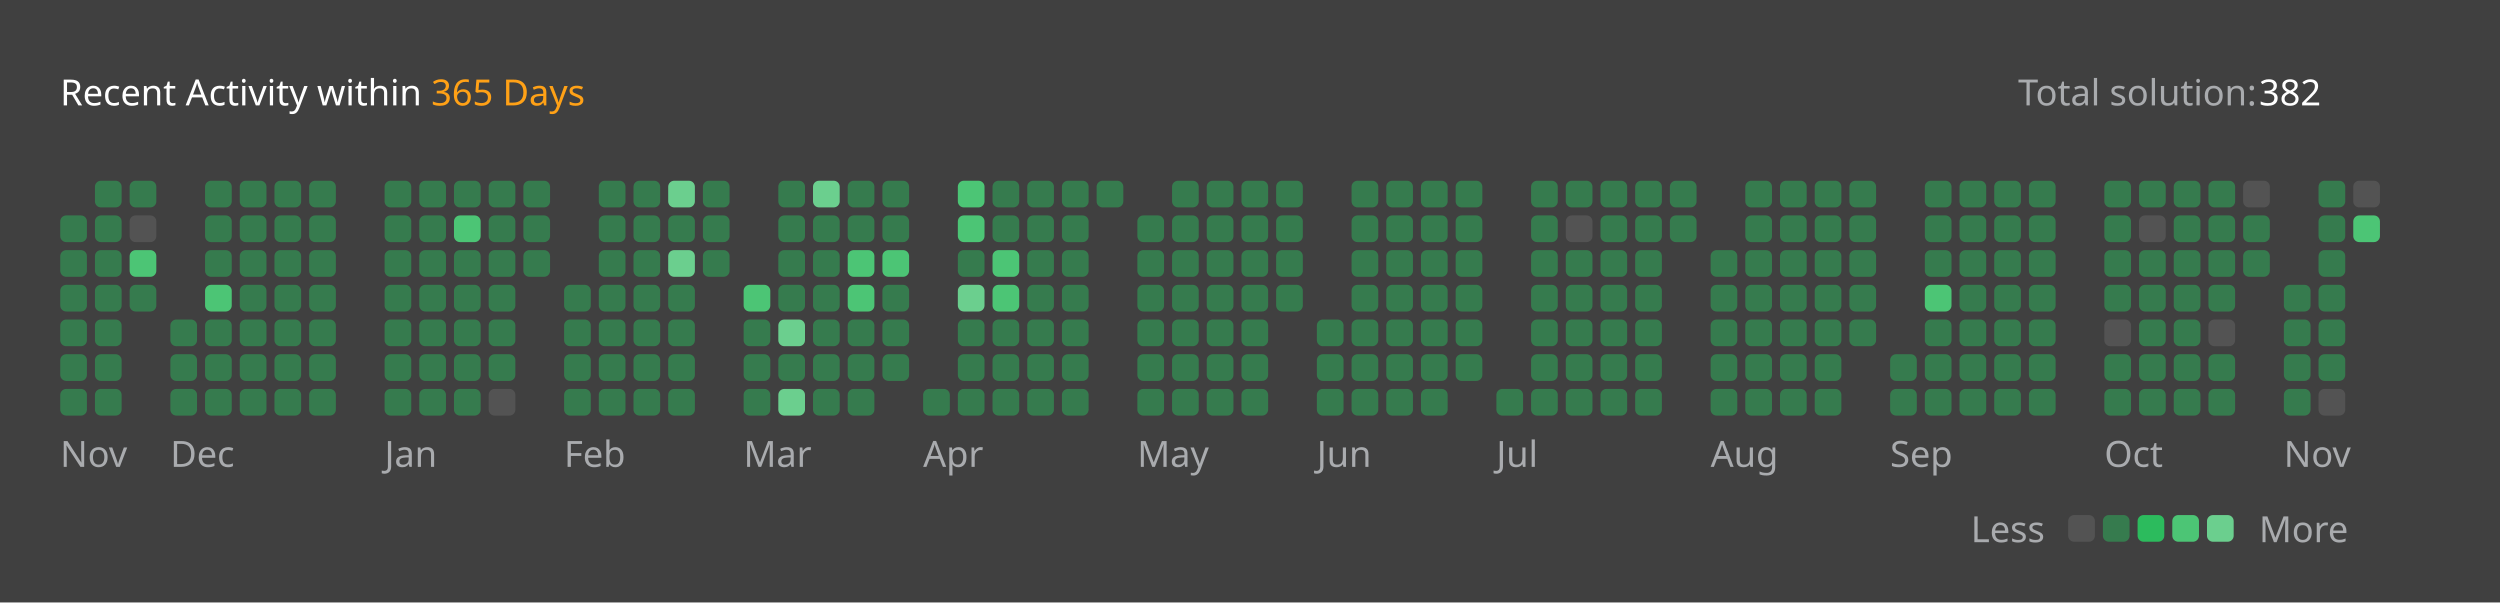
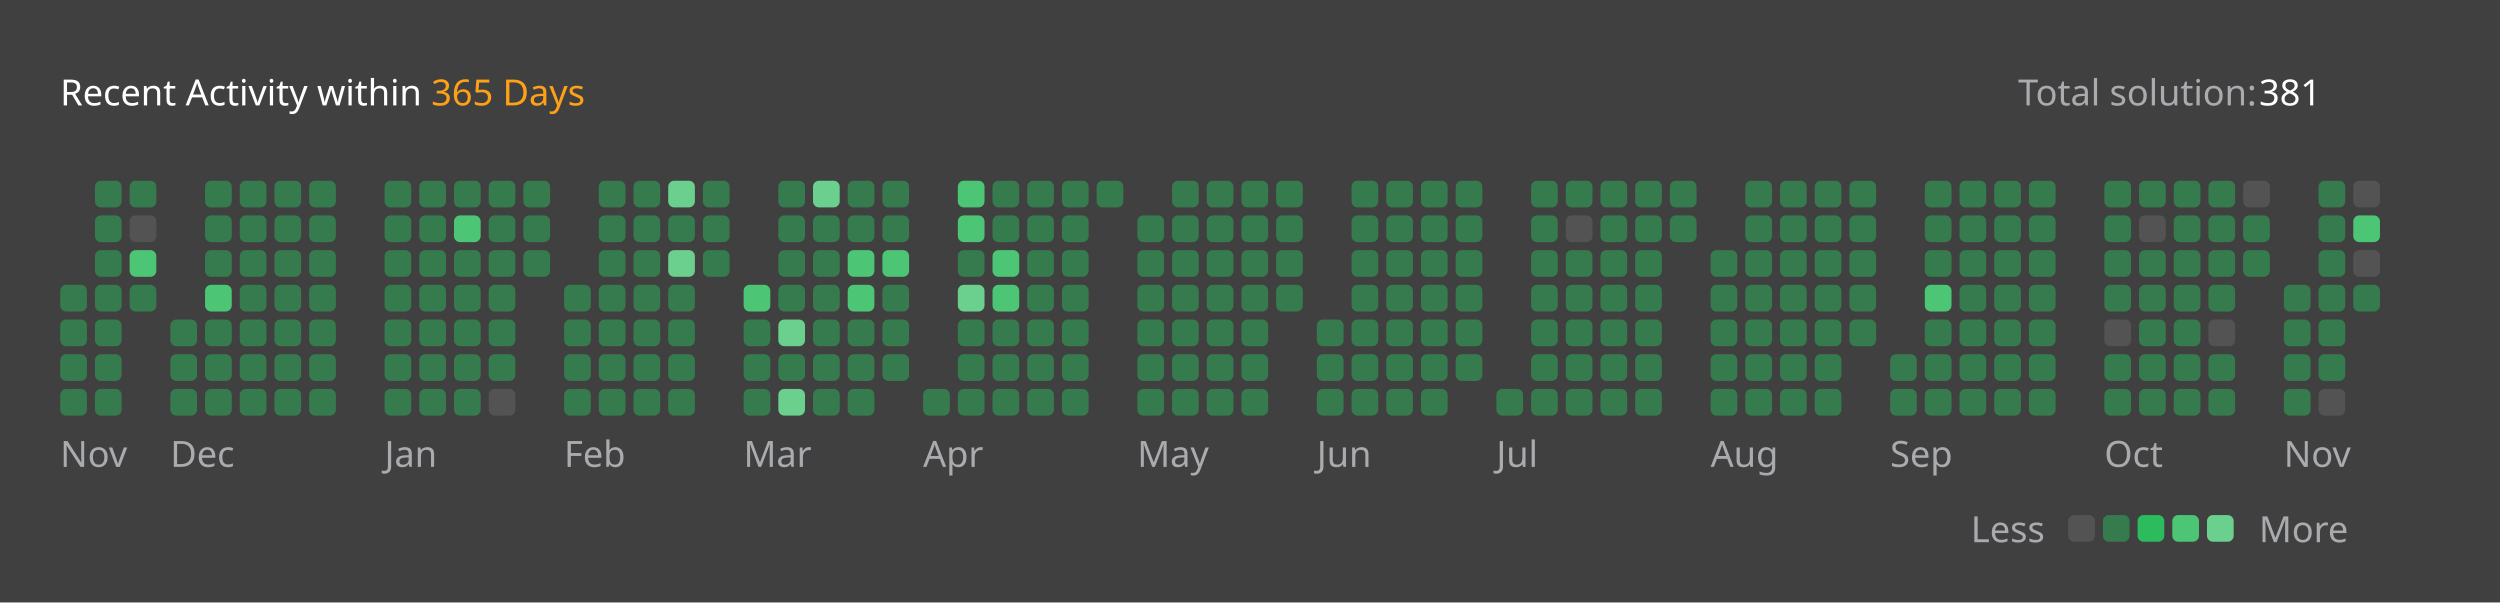
<svg xmlns="http://www.w3.org/2000/svg" version="1.1" height="200" width="830" viewBox="0 0 830 200">
  <style>*{font-family: "Segoe UI", Tahoma, Geneva, Verdana, sans-serif;}</style>
  <style>.title{font-weight: 500;font-size: 1rem;}</style>
  <style>.rotate-90{transform: rotate(-90deg);transform-origin: center;transform-box: fill-box;}</style>
  <style>.state{font-size: .75rem;}</style>
  <style>.light{color: #ffffff;fill: #ffffff;}</style>
  <style>.light-gray{color: #eff2f699;fill: #eff2f699;}</style>
  <style>.dark-gray{color: #ebebf54d;fill: #ebebf54d;}</style>
  <style>.gray{color: #747474;fill: #747474;}</style>
  <style>.orange{color: #ffa116;fill: #ffa116;}</style>
  <style>.background{color: #404040;fill: #404040;}</style>
  <style>.level-1-block{fill: #ffffff1a;}</style>
  <style>.level-2-block{fill: #2cb55d80;}</style>
  <style>.level-3-block{fill: #2cbb5dff;}</style>
  <style>.level-4-block{fill: #4cc575ff;}</style>
  <style>.level-5-block{fill: #6bcf8eff;}</style>
  <rect fill="#404040" x="0" y="0" width="830" height="200" rx="0.5rem" />
  <g text-anchor="start" text-decoration="1" class="title">
    <text x="20" y="35">
      <tspan class="light">Recent Activity within</tspan>
      <tspan class="orange">365 Days</tspan>
    </text>
  </g>
  <g class="state">
    <text x="670" y="35" class="light-gray"> Total solution: </text>
-     <text x="750" y="35" class="light"> 382 </text>
+     <text x="750" y="35" class="light"> 381 </text>
    <text x="678.88" y="180" class="light-gray" text-anchor="end">Less</text>
    <rect x="686.64" y="171" width="8.86" height="8.86" rx="2" ry="2" class="level-1-block" />
    <rect x="698.16" y="171" width="8.86" height="8.86" rx="2" ry="2" class="level-2-block" />
    <rect x="709.68" y="171" width="8.86" height="8.86" rx="2" ry="2" class="level-3-block" />
    <rect x="721.2" y="171" width="8.86" height="8.86" rx="2" ry="2" class="level-4-block" />
    <rect x="732.72" y="171" width="8.86" height="8.86" rx="2" ry="2" class="level-5-block" />
    <text x="750" y="180" class="light-gray">More</text>
  </g>
  <g x="20" y="60">
    <g x="20" y="60">
      <g x="20.0" y="60">
-         <rect x="20.0" y="71.52" width="8.86" height="8.86" rx="2" ry="2" class="level-2-block" />
-         <rect x="20.0" y="83.04" width="8.86" height="8.86" rx="2" ry="2" class="level-2-block" />
        <rect x="20.0" y="94.56" width="8.86" height="8.86" rx="2" ry="2" class="level-2-block" />
        <rect x="20.0" y="106.08" width="8.86" height="8.86" rx="2" ry="2" class="level-2-block" />
        <rect x="20.0" y="117.6" width="8.86" height="8.86" rx="2" ry="2" class="level-2-block" />
        <rect x="20.0" y="129.12" width="8.86" height="8.86" rx="2" ry="2" class="level-2-block" />
      </g>
      <g x="31.52" y="60">
        <rect x="31.52" y="60.0" width="8.86" height="8.86" rx="2" ry="2" class="level-2-block" />
        <rect x="31.52" y="71.52" width="8.86" height="8.86" rx="2" ry="2" class="level-2-block" />
        <rect x="31.52" y="83.04" width="8.86" height="8.86" rx="2" ry="2" class="level-2-block" />
        <rect x="31.52" y="94.56" width="8.86" height="8.86" rx="2" ry="2" class="level-2-block" />
        <rect x="31.52" y="106.08" width="8.86" height="8.86" rx="2" ry="2" class="level-2-block" />
        <rect x="31.52" y="117.6" width="8.86" height="8.86" rx="2" ry="2" class="level-2-block" />
        <rect x="31.52" y="129.12" width="8.86" height="8.86" rx="2" ry="2" class="level-2-block" />
      </g>
      <g x="43.04" y="60">
        <rect x="43.04" y="60.0" width="8.86" height="8.86" rx="2" ry="2" class="level-2-block" />
        <rect x="43.04" y="71.52" width="8.86" height="8.86" rx="2" ry="2" class="level-1-block" />
        <rect x="43.04" y="83.04" width="8.86" height="8.86" rx="2" ry="2" class="level-4-block" />
        <rect x="43.04" y="94.56" width="8.86" height="8.86" rx="2" ry="2" class="level-2-block" />
      </g>
      <text x="20.0" y="155" class="light-gray state">Nov</text>
    </g>
  </g>
  <g x="56.56" y="60">
    <g x="56.56" y="60">
      <g x="56.56" y="60">
        <rect x="56.56" y="106.08" width="8.86" height="8.86" rx="2" ry="2" class="level-2-block" />
        <rect x="56.56" y="117.6" width="8.86" height="8.86" rx="2" ry="2" class="level-2-block" />
        <rect x="56.56" y="129.12" width="8.86" height="8.86" rx="2" ry="2" class="level-2-block" />
      </g>
      <g x="68.08" y="60">
        <rect x="68.08" y="60.0" width="8.86" height="8.86" rx="2" ry="2" class="level-2-block" />
        <rect x="68.08" y="71.52" width="8.86" height="8.86" rx="2" ry="2" class="level-2-block" />
        <rect x="68.08" y="83.04" width="8.86" height="8.86" rx="2" ry="2" class="level-2-block" />
        <rect x="68.08" y="94.56" width="8.86" height="8.86" rx="2" ry="2" class="level-4-block" />
        <rect x="68.08" y="106.08" width="8.86" height="8.86" rx="2" ry="2" class="level-2-block" />
        <rect x="68.08" y="117.6" width="8.86" height="8.86" rx="2" ry="2" class="level-2-block" />
        <rect x="68.08" y="129.12" width="8.86" height="8.86" rx="2" ry="2" class="level-2-block" />
      </g>
      <g x="79.6" y="60">
        <rect x="79.6" y="60.0" width="8.86" height="8.86" rx="2" ry="2" class="level-2-block" />
        <rect x="79.6" y="71.52" width="8.86" height="8.86" rx="2" ry="2" class="level-2-block" />
        <rect x="79.6" y="83.04" width="8.86" height="8.86" rx="2" ry="2" class="level-2-block" />
        <rect x="79.6" y="94.56" width="8.86" height="8.86" rx="2" ry="2" class="level-2-block" />
        <rect x="79.6" y="106.08" width="8.86" height="8.86" rx="2" ry="2" class="level-2-block" />
        <rect x="79.6" y="117.6" width="8.86" height="8.86" rx="2" ry="2" class="level-2-block" />
        <rect x="79.6" y="129.12" width="8.86" height="8.86" rx="2" ry="2" class="level-2-block" />
      </g>
      <g x="91.12" y="60">
        <rect x="91.12" y="60.0" width="8.86" height="8.86" rx="2" ry="2" class="level-2-block" />
        <rect x="91.12" y="71.52" width="8.86" height="8.86" rx="2" ry="2" class="level-2-block" />
        <rect x="91.12" y="83.04" width="8.86" height="8.86" rx="2" ry="2" class="level-2-block" />
        <rect x="91.12" y="94.56" width="8.86" height="8.86" rx="2" ry="2" class="level-2-block" />
        <rect x="91.12" y="106.08" width="8.86" height="8.86" rx="2" ry="2" class="level-2-block" />
        <rect x="91.12" y="117.6" width="8.86" height="8.86" rx="2" ry="2" class="level-2-block" />
        <rect x="91.12" y="129.12" width="8.86" height="8.86" rx="2" ry="2" class="level-2-block" />
      </g>
      <g x="102.64" y="60">
        <rect x="102.64" y="60.0" width="8.86" height="8.86" rx="2" ry="2" class="level-2-block" />
        <rect x="102.64" y="71.52" width="8.86" height="8.86" rx="2" ry="2" class="level-2-block" />
        <rect x="102.64" y="83.04" width="8.86" height="8.86" rx="2" ry="2" class="level-2-block" />
        <rect x="102.64" y="94.56" width="8.86" height="8.86" rx="2" ry="2" class="level-2-block" />
        <rect x="102.64" y="106.08" width="8.86" height="8.86" rx="2" ry="2" class="level-2-block" />
        <rect x="102.64" y="117.6" width="8.86" height="8.86" rx="2" ry="2" class="level-2-block" />
        <rect x="102.64" y="129.12" width="8.86" height="8.86" rx="2" ry="2" class="level-2-block" />
      </g>
      <text x="56.56" y="155" class="light-gray state">Dec</text>
    </g>
  </g>
  <g x="127.68" y="60">
    <g x="127.68" y="60">
      <g x="127.68" y="60">
        <rect x="127.68" y="60.0" width="8.86" height="8.86" rx="2" ry="2" class="level-2-block" />
        <rect x="127.68" y="71.52" width="8.86" height="8.86" rx="2" ry="2" class="level-2-block" />
        <rect x="127.68" y="83.04" width="8.86" height="8.86" rx="2" ry="2" class="level-2-block" />
        <rect x="127.68" y="94.56" width="8.86" height="8.86" rx="2" ry="2" class="level-2-block" />
        <rect x="127.68" y="106.08" width="8.86" height="8.86" rx="2" ry="2" class="level-2-block" />
        <rect x="127.68" y="117.6" width="8.86" height="8.86" rx="2" ry="2" class="level-2-block" />
        <rect x="127.68" y="129.12" width="8.86" height="8.86" rx="2" ry="2" class="level-2-block" />
      </g>
      <g x="139.2" y="60">
        <rect x="139.2" y="60.0" width="8.86" height="8.86" rx="2" ry="2" class="level-2-block" />
        <rect x="139.2" y="71.52" width="8.86" height="8.86" rx="2" ry="2" class="level-2-block" />
        <rect x="139.2" y="83.04" width="8.86" height="8.86" rx="2" ry="2" class="level-2-block" />
        <rect x="139.2" y="94.56" width="8.86" height="8.86" rx="2" ry="2" class="level-2-block" />
        <rect x="139.2" y="106.08" width="8.86" height="8.86" rx="2" ry="2" class="level-2-block" />
        <rect x="139.2" y="117.6" width="8.86" height="8.86" rx="2" ry="2" class="level-2-block" />
        <rect x="139.2" y="129.12" width="8.86" height="8.86" rx="2" ry="2" class="level-2-block" />
      </g>
      <g x="150.72" y="60">
        <rect x="150.72" y="60.0" width="8.86" height="8.86" rx="2" ry="2" class="level-2-block" />
        <rect x="150.72" y="71.52" width="8.86" height="8.86" rx="2" ry="2" class="level-4-block" />
        <rect x="150.72" y="83.04" width="8.86" height="8.86" rx="2" ry="2" class="level-2-block" />
        <rect x="150.72" y="94.56" width="8.86" height="8.86" rx="2" ry="2" class="level-2-block" />
        <rect x="150.72" y="106.08" width="8.86" height="8.86" rx="2" ry="2" class="level-2-block" />
        <rect x="150.72" y="117.6" width="8.86" height="8.86" rx="2" ry="2" class="level-2-block" />
        <rect x="150.72" y="129.12" width="8.86" height="8.86" rx="2" ry="2" class="level-2-block" />
      </g>
      <g x="162.24" y="60">
        <rect x="162.24" y="60.0" width="8.86" height="8.86" rx="2" ry="2" class="level-2-block" />
        <rect x="162.24" y="71.52" width="8.86" height="8.86" rx="2" ry="2" class="level-2-block" />
        <rect x="162.24" y="83.04" width="8.86" height="8.86" rx="2" ry="2" class="level-2-block" />
        <rect x="162.24" y="94.56" width="8.86" height="8.86" rx="2" ry="2" class="level-2-block" />
        <rect x="162.24" y="106.08" width="8.86" height="8.86" rx="2" ry="2" class="level-2-block" />
        <rect x="162.24" y="117.6" width="8.86" height="8.86" rx="2" ry="2" class="level-2-block" />
        <rect x="162.24" y="129.12" width="8.86" height="8.86" rx="2" ry="2" class="level-1-block" />
      </g>
      <g x="173.76" y="60">
        <rect x="173.76" y="60.0" width="8.86" height="8.86" rx="2" ry="2" class="level-2-block" />
        <rect x="173.76" y="71.52" width="8.86" height="8.86" rx="2" ry="2" class="level-2-block" />
        <rect x="173.76" y="83.04" width="8.86" height="8.86" rx="2" ry="2" class="level-2-block" />
      </g>
      <text x="127.68" y="155" class="light-gray state">Jan</text>
    </g>
  </g>
  <g x="187.28" y="60">
    <g x="187.28" y="60">
      <g x="187.28" y="60">
        <rect x="187.28" y="94.56" width="8.86" height="8.86" rx="2" ry="2" class="level-2-block" />
        <rect x="187.28" y="106.08" width="8.86" height="8.86" rx="2" ry="2" class="level-2-block" />
        <rect x="187.28" y="117.6" width="8.86" height="8.86" rx="2" ry="2" class="level-2-block" />
        <rect x="187.28" y="129.12" width="8.86" height="8.86" rx="2" ry="2" class="level-2-block" />
      </g>
      <g x="198.8" y="60">
        <rect x="198.8" y="60.0" width="8.86" height="8.86" rx="2" ry="2" class="level-2-block" />
        <rect x="198.8" y="71.52" width="8.86" height="8.86" rx="2" ry="2" class="level-2-block" />
        <rect x="198.8" y="83.04" width="8.86" height="8.86" rx="2" ry="2" class="level-2-block" />
        <rect x="198.8" y="94.56" width="8.86" height="8.86" rx="2" ry="2" class="level-2-block" />
        <rect x="198.8" y="106.08" width="8.86" height="8.86" rx="2" ry="2" class="level-2-block" />
        <rect x="198.8" y="117.6" width="8.86" height="8.86" rx="2" ry="2" class="level-2-block" />
        <rect x="198.8" y="129.12" width="8.86" height="8.86" rx="2" ry="2" class="level-2-block" />
      </g>
      <g x="210.32" y="60">
        <rect x="210.32" y="60.0" width="8.86" height="8.86" rx="2" ry="2" class="level-2-block" />
        <rect x="210.32" y="71.52" width="8.86" height="8.86" rx="2" ry="2" class="level-2-block" />
        <rect x="210.32" y="83.04" width="8.86" height="8.86" rx="2" ry="2" class="level-2-block" />
        <rect x="210.32" y="94.56" width="8.86" height="8.86" rx="2" ry="2" class="level-2-block" />
        <rect x="210.32" y="106.08" width="8.86" height="8.86" rx="2" ry="2" class="level-2-block" />
        <rect x="210.32" y="117.6" width="8.86" height="8.86" rx="2" ry="2" class="level-2-block" />
        <rect x="210.32" y="129.12" width="8.86" height="8.86" rx="2" ry="2" class="level-2-block" />
      </g>
      <g x="221.84" y="60">
        <rect x="221.84" y="60.0" width="8.86" height="8.86" rx="2" ry="2" class="level-5-block" />
        <rect x="221.84" y="71.52" width="8.86" height="8.86" rx="2" ry="2" class="level-2-block" />
        <rect x="221.84" y="83.04" width="8.86" height="8.86" rx="2" ry="2" class="level-5-block" />
        <rect x="221.84" y="94.56" width="8.86" height="8.86" rx="2" ry="2" class="level-2-block" />
        <rect x="221.84" y="106.08" width="8.86" height="8.86" rx="2" ry="2" class="level-2-block" />
        <rect x="221.84" y="117.6" width="8.86" height="8.86" rx="2" ry="2" class="level-2-block" />
        <rect x="221.84" y="129.12" width="8.86" height="8.86" rx="2" ry="2" class="level-2-block" />
      </g>
      <g x="233.36" y="60">
        <rect x="233.36" y="60.0" width="8.86" height="8.86" rx="2" ry="2" class="level-2-block" />
        <rect x="233.36" y="71.52" width="8.86" height="8.86" rx="2" ry="2" class="level-2-block" />
        <rect x="233.36" y="83.04" width="8.86" height="8.86" rx="2" ry="2" class="level-2-block" />
      </g>
      <text x="187.28" y="155" class="light-gray state">Feb</text>
    </g>
  </g>
  <g x="246.88" y="60">
    <g x="246.88" y="60">
      <g x="246.88" y="60">
        <rect x="246.88" y="94.56" width="8.86" height="8.86" rx="2" ry="2" class="level-4-block" />
        <rect x="246.88" y="106.08" width="8.86" height="8.86" rx="2" ry="2" class="level-2-block" />
        <rect x="246.88" y="117.6" width="8.86" height="8.86" rx="2" ry="2" class="level-2-block" />
        <rect x="246.88" y="129.12" width="8.86" height="8.86" rx="2" ry="2" class="level-2-block" />
      </g>
      <g x="258.4" y="60">
        <rect x="258.4" y="60.0" width="8.86" height="8.86" rx="2" ry="2" class="level-2-block" />
        <rect x="258.4" y="71.52" width="8.86" height="8.86" rx="2" ry="2" class="level-2-block" />
        <rect x="258.4" y="83.04" width="8.86" height="8.86" rx="2" ry="2" class="level-2-block" />
        <rect x="258.4" y="94.56" width="8.86" height="8.86" rx="2" ry="2" class="level-2-block" />
        <rect x="258.4" y="106.08" width="8.86" height="8.86" rx="2" ry="2" class="level-5-block" />
        <rect x="258.4" y="117.6" width="8.86" height="8.86" rx="2" ry="2" class="level-2-block" />
        <rect x="258.4" y="129.12" width="8.86" height="8.86" rx="2" ry="2" class="level-5-block" />
      </g>
      <g x="269.92" y="60">
        <rect x="269.92" y="60.0" width="8.86" height="8.86" rx="2" ry="2" class="level-5-block" />
        <rect x="269.92" y="71.52" width="8.86" height="8.86" rx="2" ry="2" class="level-2-block" />
        <rect x="269.92" y="83.04" width="8.86" height="8.86" rx="2" ry="2" class="level-2-block" />
        <rect x="269.92" y="94.56" width="8.86" height="8.86" rx="2" ry="2" class="level-2-block" />
        <rect x="269.92" y="106.08" width="8.86" height="8.86" rx="2" ry="2" class="level-2-block" />
        <rect x="269.92" y="117.6" width="8.86" height="8.86" rx="2" ry="2" class="level-2-block" />
        <rect x="269.92" y="129.12" width="8.86" height="8.86" rx="2" ry="2" class="level-2-block" />
      </g>
      <g x="281.44" y="60">
        <rect x="281.44" y="60.0" width="8.86" height="8.86" rx="2" ry="2" class="level-2-block" />
        <rect x="281.44" y="71.52" width="8.86" height="8.86" rx="2" ry="2" class="level-2-block" />
        <rect x="281.44" y="83.04" width="8.86" height="8.86" rx="2" ry="2" class="level-4-block" />
        <rect x="281.44" y="94.56" width="8.86" height="8.86" rx="2" ry="2" class="level-4-block" />
        <rect x="281.44" y="106.08" width="8.86" height="8.86" rx="2" ry="2" class="level-2-block" />
        <rect x="281.44" y="117.6" width="8.86" height="8.86" rx="2" ry="2" class="level-2-block" />
        <rect x="281.44" y="129.12" width="8.86" height="8.86" rx="2" ry="2" class="level-2-block" />
      </g>
      <g x="292.96" y="60">
        <rect x="292.96" y="60.0" width="8.86" height="8.86" rx="2" ry="2" class="level-2-block" />
        <rect x="292.96" y="71.52" width="8.86" height="8.86" rx="2" ry="2" class="level-2-block" />
        <rect x="292.96" y="83.04" width="8.86" height="8.86" rx="2" ry="2" class="level-4-block" />
        <rect x="292.96" y="94.56" width="8.86" height="8.86" rx="2" ry="2" class="level-2-block" />
        <rect x="292.96" y="106.08" width="8.86" height="8.86" rx="2" ry="2" class="level-2-block" />
        <rect x="292.96" y="117.6" width="8.86" height="8.86" rx="2" ry="2" class="level-2-block" />
      </g>
      <text x="246.88" y="155" class="light-gray state">Mar</text>
    </g>
  </g>
  <g x="306.48" y="60">
    <g x="306.48" y="60">
      <g x="306.48" y="60">
        <rect x="306.48" y="129.12" width="8.86" height="8.86" rx="2" ry="2" class="level-2-block" />
      </g>
      <g x="318.0" y="60">
        <rect x="318.0" y="60.0" width="8.86" height="8.86" rx="2" ry="2" class="level-4-block" />
        <rect x="318.0" y="71.52" width="8.86" height="8.86" rx="2" ry="2" class="level-4-block" />
        <rect x="318.0" y="83.04" width="8.86" height="8.86" rx="2" ry="2" class="level-2-block" />
        <rect x="318.0" y="94.56" width="8.86" height="8.86" rx="2" ry="2" class="level-5-block" />
        <rect x="318.0" y="106.08" width="8.86" height="8.86" rx="2" ry="2" class="level-2-block" />
        <rect x="318.0" y="117.6" width="8.86" height="8.86" rx="2" ry="2" class="level-2-block" />
        <rect x="318.0" y="129.12" width="8.86" height="8.86" rx="2" ry="2" class="level-2-block" />
      </g>
      <g x="329.52" y="60">
        <rect x="329.52" y="60.0" width="8.86" height="8.86" rx="2" ry="2" class="level-2-block" />
        <rect x="329.52" y="71.52" width="8.86" height="8.86" rx="2" ry="2" class="level-2-block" />
        <rect x="329.52" y="83.04" width="8.86" height="8.86" rx="2" ry="2" class="level-4-block" />
        <rect x="329.52" y="94.56" width="8.86" height="8.86" rx="2" ry="2" class="level-4-block" />
        <rect x="329.52" y="106.08" width="8.86" height="8.86" rx="2" ry="2" class="level-2-block" />
        <rect x="329.52" y="117.6" width="8.86" height="8.86" rx="2" ry="2" class="level-2-block" />
        <rect x="329.52" y="129.12" width="8.86" height="8.86" rx="2" ry="2" class="level-2-block" />
      </g>
      <g x="341.04" y="60">
        <rect x="341.04" y="60.0" width="8.86" height="8.86" rx="2" ry="2" class="level-2-block" />
        <rect x="341.04" y="71.52" width="8.86" height="8.86" rx="2" ry="2" class="level-2-block" />
        <rect x="341.04" y="83.04" width="8.86" height="8.86" rx="2" ry="2" class="level-2-block" />
        <rect x="341.04" y="94.56" width="8.86" height="8.86" rx="2" ry="2" class="level-2-block" />
        <rect x="341.04" y="106.08" width="8.86" height="8.86" rx="2" ry="2" class="level-2-block" />
        <rect x="341.04" y="117.6" width="8.86" height="8.86" rx="2" ry="2" class="level-2-block" />
        <rect x="341.04" y="129.12" width="8.86" height="8.86" rx="2" ry="2" class="level-2-block" />
      </g>
      <g x="352.56" y="60">
        <rect x="352.56" y="60.0" width="8.86" height="8.86" rx="2" ry="2" class="level-2-block" />
        <rect x="352.56" y="71.52" width="8.86" height="8.86" rx="2" ry="2" class="level-2-block" />
        <rect x="352.56" y="83.04" width="8.86" height="8.86" rx="2" ry="2" class="level-2-block" />
        <rect x="352.56" y="94.56" width="8.86" height="8.86" rx="2" ry="2" class="level-2-block" />
        <rect x="352.56" y="106.08" width="8.86" height="8.86" rx="2" ry="2" class="level-2-block" />
        <rect x="352.56" y="117.6" width="8.86" height="8.86" rx="2" ry="2" class="level-2-block" />
        <rect x="352.56" y="129.12" width="8.86" height="8.86" rx="2" ry="2" class="level-2-block" />
      </g>
      <g x="364.08" y="60">
        <rect x="364.08" y="60.0" width="8.86" height="8.86" rx="2" ry="2" class="level-2-block" />
      </g>
      <text x="306.48" y="155" class="light-gray state">Apr</text>
    </g>
  </g>
  <g x="377.6" y="60">
    <g x="377.6" y="60">
      <g x="377.6" y="60">
        <rect x="377.6" y="71.52" width="8.86" height="8.86" rx="2" ry="2" class="level-2-block" />
        <rect x="377.6" y="83.04" width="8.86" height="8.86" rx="2" ry="2" class="level-2-block" />
        <rect x="377.6" y="94.56" width="8.86" height="8.86" rx="2" ry="2" class="level-2-block" />
        <rect x="377.6" y="106.08" width="8.86" height="8.86" rx="2" ry="2" class="level-2-block" />
        <rect x="377.6" y="117.6" width="8.86" height="8.86" rx="2" ry="2" class="level-2-block" />
        <rect x="377.6" y="129.12" width="8.86" height="8.86" rx="2" ry="2" class="level-2-block" />
      </g>
      <g x="389.12" y="60">
        <rect x="389.12" y="60.0" width="8.86" height="8.86" rx="2" ry="2" class="level-2-block" />
        <rect x="389.12" y="71.52" width="8.86" height="8.86" rx="2" ry="2" class="level-2-block" />
        <rect x="389.12" y="83.04" width="8.86" height="8.86" rx="2" ry="2" class="level-2-block" />
        <rect x="389.12" y="94.56" width="8.86" height="8.86" rx="2" ry="2" class="level-2-block" />
        <rect x="389.12" y="106.08" width="8.86" height="8.86" rx="2" ry="2" class="level-2-block" />
        <rect x="389.12" y="117.6" width="8.86" height="8.86" rx="2" ry="2" class="level-2-block" />
        <rect x="389.12" y="129.12" width="8.86" height="8.86" rx="2" ry="2" class="level-2-block" />
      </g>
      <g x="400.64" y="60">
        <rect x="400.64" y="60.0" width="8.86" height="8.86" rx="2" ry="2" class="level-2-block" />
        <rect x="400.64" y="71.52" width="8.86" height="8.86" rx="2" ry="2" class="level-2-block" />
        <rect x="400.64" y="83.04" width="8.86" height="8.86" rx="2" ry="2" class="level-2-block" />
        <rect x="400.64" y="94.56" width="8.86" height="8.86" rx="2" ry="2" class="level-2-block" />
        <rect x="400.64" y="106.08" width="8.86" height="8.86" rx="2" ry="2" class="level-2-block" />
        <rect x="400.64" y="117.6" width="8.86" height="8.86" rx="2" ry="2" class="level-2-block" />
        <rect x="400.64" y="129.12" width="8.86" height="8.86" rx="2" ry="2" class="level-2-block" />
      </g>
      <g x="412.16" y="60">
        <rect x="412.16" y="60.0" width="8.86" height="8.86" rx="2" ry="2" class="level-2-block" />
        <rect x="412.16" y="71.52" width="8.86" height="8.86" rx="2" ry="2" class="level-2-block" />
        <rect x="412.16" y="83.04" width="8.86" height="8.86" rx="2" ry="2" class="level-2-block" />
        <rect x="412.16" y="94.56" width="8.86" height="8.86" rx="2" ry="2" class="level-2-block" />
        <rect x="412.16" y="106.08" width="8.86" height="8.86" rx="2" ry="2" class="level-2-block" />
        <rect x="412.16" y="117.6" width="8.86" height="8.86" rx="2" ry="2" class="level-2-block" />
        <rect x="412.16" y="129.12" width="8.86" height="8.86" rx="2" ry="2" class="level-2-block" />
      </g>
      <g x="423.68" y="60">
        <rect x="423.68" y="60.0" width="8.86" height="8.86" rx="2" ry="2" class="level-2-block" />
        <rect x="423.68" y="71.52" width="8.86" height="8.86" rx="2" ry="2" class="level-2-block" />
        <rect x="423.68" y="83.04" width="8.86" height="8.86" rx="2" ry="2" class="level-2-block" />
        <rect x="423.68" y="94.56" width="8.86" height="8.86" rx="2" ry="2" class="level-2-block" />
      </g>
      <text x="377.6" y="155" class="light-gray state">May</text>
    </g>
  </g>
  <g x="437.2" y="60">
    <g x="437.2" y="60">
      <g x="437.2" y="60">
        <rect x="437.2" y="106.08" width="8.86" height="8.86" rx="2" ry="2" class="level-2-block" />
        <rect x="437.2" y="117.6" width="8.86" height="8.86" rx="2" ry="2" class="level-2-block" />
        <rect x="437.2" y="129.12" width="8.86" height="8.86" rx="2" ry="2" class="level-2-block" />
      </g>
      <g x="448.72" y="60">
        <rect x="448.72" y="60.0" width="8.86" height="8.86" rx="2" ry="2" class="level-2-block" />
        <rect x="448.72" y="71.52" width="8.86" height="8.86" rx="2" ry="2" class="level-2-block" />
        <rect x="448.72" y="83.04" width="8.86" height="8.86" rx="2" ry="2" class="level-2-block" />
        <rect x="448.72" y="94.56" width="8.86" height="8.86" rx="2" ry="2" class="level-2-block" />
        <rect x="448.72" y="106.08" width="8.86" height="8.86" rx="2" ry="2" class="level-2-block" />
        <rect x="448.72" y="117.6" width="8.86" height="8.86" rx="2" ry="2" class="level-2-block" />
        <rect x="448.72" y="129.12" width="8.86" height="8.86" rx="2" ry="2" class="level-2-block" />
      </g>
      <g x="460.24" y="60">
        <rect x="460.24" y="60.0" width="8.86" height="8.86" rx="2" ry="2" class="level-2-block" />
        <rect x="460.24" y="71.52" width="8.86" height="8.86" rx="2" ry="2" class="level-2-block" />
        <rect x="460.24" y="83.04" width="8.86" height="8.86" rx="2" ry="2" class="level-2-block" />
        <rect x="460.24" y="94.56" width="8.86" height="8.86" rx="2" ry="2" class="level-2-block" />
        <rect x="460.24" y="106.08" width="8.86" height="8.86" rx="2" ry="2" class="level-2-block" />
        <rect x="460.24" y="117.6" width="8.86" height="8.86" rx="2" ry="2" class="level-2-block" />
        <rect x="460.24" y="129.12" width="8.86" height="8.86" rx="2" ry="2" class="level-2-block" />
      </g>
      <g x="471.76" y="60">
        <rect x="471.76" y="60.0" width="8.86" height="8.86" rx="2" ry="2" class="level-2-block" />
        <rect x="471.76" y="71.52" width="8.86" height="8.86" rx="2" ry="2" class="level-2-block" />
        <rect x="471.76" y="83.04" width="8.86" height="8.86" rx="2" ry="2" class="level-2-block" />
        <rect x="471.76" y="94.56" width="8.86" height="8.86" rx="2" ry="2" class="level-2-block" />
        <rect x="471.76" y="106.08" width="8.86" height="8.86" rx="2" ry="2" class="level-2-block" />
        <rect x="471.76" y="117.6" width="8.86" height="8.86" rx="2" ry="2" class="level-2-block" />
        <rect x="471.76" y="129.12" width="8.86" height="8.86" rx="2" ry="2" class="level-2-block" />
      </g>
      <g x="483.28" y="60">
        <rect x="483.28" y="60.0" width="8.86" height="8.86" rx="2" ry="2" class="level-2-block" />
        <rect x="483.28" y="71.52" width="8.86" height="8.86" rx="2" ry="2" class="level-2-block" />
        <rect x="483.28" y="83.04" width="8.86" height="8.86" rx="2" ry="2" class="level-2-block" />
        <rect x="483.28" y="94.56" width="8.86" height="8.86" rx="2" ry="2" class="level-2-block" />
        <rect x="483.28" y="106.08" width="8.86" height="8.86" rx="2" ry="2" class="level-2-block" />
        <rect x="483.28" y="117.6" width="8.86" height="8.86" rx="2" ry="2" class="level-2-block" />
      </g>
      <text x="437.2" y="155" class="light-gray state">Jun</text>
    </g>
  </g>
  <g x="496.8" y="60">
    <g x="496.8" y="60">
      <g x="496.8" y="60">
        <rect x="496.8" y="129.12" width="8.86" height="8.86" rx="2" ry="2" class="level-2-block" />
      </g>
      <g x="508.32" y="60">
        <rect x="508.32" y="60.0" width="8.86" height="8.86" rx="2" ry="2" class="level-2-block" />
        <rect x="508.32" y="71.52" width="8.86" height="8.86" rx="2" ry="2" class="level-2-block" />
        <rect x="508.32" y="83.04" width="8.86" height="8.86" rx="2" ry="2" class="level-2-block" />
        <rect x="508.32" y="94.56" width="8.86" height="8.86" rx="2" ry="2" class="level-2-block" />
        <rect x="508.32" y="106.08" width="8.86" height="8.86" rx="2" ry="2" class="level-2-block" />
        <rect x="508.32" y="117.6" width="8.86" height="8.86" rx="2" ry="2" class="level-2-block" />
        <rect x="508.32" y="129.12" width="8.86" height="8.86" rx="2" ry="2" class="level-2-block" />
      </g>
      <g x="519.84" y="60">
        <rect x="519.84" y="60.0" width="8.86" height="8.86" rx="2" ry="2" class="level-2-block" />
        <rect x="519.84" y="71.52" width="8.86" height="8.86" rx="2" ry="2" class="level-1-block" />
        <rect x="519.84" y="83.04" width="8.86" height="8.86" rx="2" ry="2" class="level-2-block" />
        <rect x="519.84" y="94.56" width="8.86" height="8.86" rx="2" ry="2" class="level-2-block" />
        <rect x="519.84" y="106.08" width="8.86" height="8.86" rx="2" ry="2" class="level-2-block" />
        <rect x="519.84" y="117.6" width="8.86" height="8.86" rx="2" ry="2" class="level-2-block" />
        <rect x="519.84" y="129.12" width="8.86" height="8.86" rx="2" ry="2" class="level-2-block" />
      </g>
      <g x="531.36" y="60">
        <rect x="531.36" y="60.0" width="8.86" height="8.86" rx="2" ry="2" class="level-2-block" />
        <rect x="531.36" y="71.52" width="8.86" height="8.86" rx="2" ry="2" class="level-2-block" />
        <rect x="531.36" y="83.04" width="8.86" height="8.86" rx="2" ry="2" class="level-2-block" />
        <rect x="531.36" y="94.56" width="8.86" height="8.86" rx="2" ry="2" class="level-2-block" />
        <rect x="531.36" y="106.08" width="8.86" height="8.86" rx="2" ry="2" class="level-2-block" />
        <rect x="531.36" y="117.6" width="8.86" height="8.86" rx="2" ry="2" class="level-2-block" />
        <rect x="531.36" y="129.12" width="8.86" height="8.86" rx="2" ry="2" class="level-2-block" />
      </g>
      <g x="542.88" y="60">
        <rect x="542.88" y="60.0" width="8.86" height="8.86" rx="2" ry="2" class="level-2-block" />
        <rect x="542.88" y="71.52" width="8.86" height="8.86" rx="2" ry="2" class="level-2-block" />
        <rect x="542.88" y="83.04" width="8.86" height="8.86" rx="2" ry="2" class="level-2-block" />
        <rect x="542.88" y="94.56" width="8.86" height="8.86" rx="2" ry="2" class="level-2-block" />
        <rect x="542.88" y="106.08" width="8.86" height="8.86" rx="2" ry="2" class="level-2-block" />
        <rect x="542.88" y="117.6" width="8.86" height="8.86" rx="2" ry="2" class="level-2-block" />
        <rect x="542.88" y="129.12" width="8.86" height="8.86" rx="2" ry="2" class="level-2-block" />
      </g>
      <g x="554.4" y="60">
        <rect x="554.4" y="60.0" width="8.86" height="8.86" rx="2" ry="2" class="level-2-block" />
        <rect x="554.4" y="71.52" width="8.86" height="8.86" rx="2" ry="2" class="level-2-block" />
      </g>
      <text x="496.8" y="155" class="light-gray state">Jul</text>
    </g>
  </g>
  <g x="567.92" y="60">
    <g x="567.92" y="60">
      <g x="567.92" y="60">
        <rect x="567.92" y="83.04" width="8.86" height="8.86" rx="2" ry="2" class="level-2-block" />
        <rect x="567.92" y="94.56" width="8.86" height="8.86" rx="2" ry="2" class="level-2-block" />
        <rect x="567.92" y="106.08" width="8.86" height="8.86" rx="2" ry="2" class="level-2-block" />
        <rect x="567.92" y="117.6" width="8.86" height="8.86" rx="2" ry="2" class="level-2-block" />
        <rect x="567.92" y="129.12" width="8.86" height="8.86" rx="2" ry="2" class="level-2-block" />
      </g>
      <g x="579.44" y="60">
        <rect x="579.44" y="60.0" width="8.86" height="8.86" rx="2" ry="2" class="level-2-block" />
        <rect x="579.44" y="71.52" width="8.86" height="8.86" rx="2" ry="2" class="level-2-block" />
        <rect x="579.44" y="83.04" width="8.86" height="8.86" rx="2" ry="2" class="level-2-block" />
        <rect x="579.44" y="94.56" width="8.86" height="8.86" rx="2" ry="2" class="level-2-block" />
        <rect x="579.44" y="106.08" width="8.86" height="8.86" rx="2" ry="2" class="level-2-block" />
        <rect x="579.44" y="117.6" width="8.86" height="8.86" rx="2" ry="2" class="level-2-block" />
        <rect x="579.44" y="129.12" width="8.86" height="8.86" rx="2" ry="2" class="level-2-block" />
      </g>
      <g x="590.96" y="60">
        <rect x="590.96" y="60.0" width="8.86" height="8.86" rx="2" ry="2" class="level-2-block" />
        <rect x="590.96" y="71.52" width="8.86" height="8.86" rx="2" ry="2" class="level-2-block" />
        <rect x="590.96" y="83.04" width="8.86" height="8.86" rx="2" ry="2" class="level-2-block" />
        <rect x="590.96" y="94.56" width="8.86" height="8.86" rx="2" ry="2" class="level-2-block" />
        <rect x="590.96" y="106.08" width="8.86" height="8.86" rx="2" ry="2" class="level-2-block" />
        <rect x="590.96" y="117.6" width="8.86" height="8.86" rx="2" ry="2" class="level-2-block" />
        <rect x="590.96" y="129.12" width="8.86" height="8.86" rx="2" ry="2" class="level-2-block" />
      </g>
      <g x="602.48" y="60">
        <rect x="602.48" y="60.0" width="8.86" height="8.86" rx="2" ry="2" class="level-2-block" />
        <rect x="602.48" y="71.52" width="8.86" height="8.86" rx="2" ry="2" class="level-2-block" />
        <rect x="602.48" y="83.04" width="8.86" height="8.86" rx="2" ry="2" class="level-2-block" />
        <rect x="602.48" y="94.56" width="8.86" height="8.86" rx="2" ry="2" class="level-2-block" />
        <rect x="602.48" y="106.08" width="8.86" height="8.86" rx="2" ry="2" class="level-2-block" />
        <rect x="602.48" y="117.6" width="8.86" height="8.86" rx="2" ry="2" class="level-2-block" />
        <rect x="602.48" y="129.12" width="8.86" height="8.86" rx="2" ry="2" class="level-2-block" />
      </g>
      <g x="614" y="60">
        <rect x="614" y="60.0" width="8.86" height="8.86" rx="2" ry="2" class="level-2-block" />
        <rect x="614" y="71.52" width="8.86" height="8.86" rx="2" ry="2" class="level-2-block" />
        <rect x="614" y="83.04" width="8.86" height="8.86" rx="2" ry="2" class="level-2-block" />
        <rect x="614" y="94.56" width="8.86" height="8.86" rx="2" ry="2" class="level-2-block" />
        <rect x="614" y="106.08" width="8.86" height="8.86" rx="2" ry="2" class="level-2-block" />
      </g>
      <text x="567.92" y="155" class="light-gray state">Aug</text>
    </g>
  </g>
  <g x="627.52" y="60">
    <g x="627.52" y="60">
      <g x="627.52" y="60">
        <rect x="627.52" y="117.6" width="8.86" height="8.86" rx="2" ry="2" class="level-2-block" />
        <rect x="627.52" y="129.12" width="8.86" height="8.86" rx="2" ry="2" class="level-2-block" />
      </g>
      <g x="639.04" y="60">
        <rect x="639.04" y="60.0" width="8.86" height="8.86" rx="2" ry="2" class="level-2-block" />
        <rect x="639.04" y="71.52" width="8.86" height="8.86" rx="2" ry="2" class="level-2-block" />
        <rect x="639.04" y="83.04" width="8.86" height="8.86" rx="2" ry="2" class="level-2-block" />
        <rect x="639.04" y="94.56" width="8.86" height="8.86" rx="2" ry="2" class="level-4-block" />
        <rect x="639.04" y="106.08" width="8.86" height="8.86" rx="2" ry="2" class="level-2-block" />
        <rect x="639.04" y="117.6" width="8.86" height="8.86" rx="2" ry="2" class="level-2-block" />
        <rect x="639.04" y="129.12" width="8.86" height="8.86" rx="2" ry="2" class="level-2-block" />
      </g>
      <g x="650.56" y="60">
        <rect x="650.56" y="60.0" width="8.86" height="8.86" rx="2" ry="2" class="level-2-block" />
        <rect x="650.56" y="71.52" width="8.86" height="8.86" rx="2" ry="2" class="level-2-block" />
        <rect x="650.56" y="83.04" width="8.86" height="8.86" rx="2" ry="2" class="level-2-block" />
        <rect x="650.56" y="94.56" width="8.86" height="8.86" rx="2" ry="2" class="level-2-block" />
        <rect x="650.56" y="106.08" width="8.86" height="8.86" rx="2" ry="2" class="level-2-block" />
        <rect x="650.56" y="117.6" width="8.86" height="8.86" rx="2" ry="2" class="level-2-block" />
        <rect x="650.56" y="129.12" width="8.86" height="8.86" rx="2" ry="2" class="level-2-block" />
      </g>
      <g x="662.08" y="60">
        <rect x="662.08" y="60.0" width="8.86" height="8.86" rx="2" ry="2" class="level-2-block" />
        <rect x="662.08" y="71.52" width="8.86" height="8.86" rx="2" ry="2" class="level-2-block" />
        <rect x="662.08" y="83.04" width="8.86" height="8.86" rx="2" ry="2" class="level-2-block" />
        <rect x="662.08" y="94.56" width="8.86" height="8.86" rx="2" ry="2" class="level-2-block" />
        <rect x="662.08" y="106.08" width="8.86" height="8.86" rx="2" ry="2" class="level-2-block" />
        <rect x="662.08" y="117.6" width="8.86" height="8.86" rx="2" ry="2" class="level-2-block" />
        <rect x="662.08" y="129.12" width="8.86" height="8.86" rx="2" ry="2" class="level-2-block" />
      </g>
      <g x="673.6" y="60">
        <rect x="673.6" y="60.0" width="8.86" height="8.86" rx="2" ry="2" class="level-2-block" />
        <rect x="673.6" y="71.52" width="8.86" height="8.86" rx="2" ry="2" class="level-2-block" />
        <rect x="673.6" y="83.04" width="8.86" height="8.86" rx="2" ry="2" class="level-2-block" />
        <rect x="673.6" y="94.56" width="8.86" height="8.86" rx="2" ry="2" class="level-2-block" />
        <rect x="673.6" y="106.08" width="8.86" height="8.86" rx="2" ry="2" class="level-2-block" />
        <rect x="673.6" y="117.6" width="8.86" height="8.86" rx="2" ry="2" class="level-2-block" />
        <rect x="673.6" y="129.12" width="8.86" height="8.86" rx="2" ry="2" class="level-2-block" />
      </g>
      <text x="627.52" y="155" class="light-gray state">Sep</text>
    </g>
  </g>
  <g x="698.64" y="60">
    <g x="698.64" y="60">
      <g x="698.64" y="60">
        <rect x="698.64" y="60.0" width="8.86" height="8.86" rx="2" ry="2" class="level-2-block" />
        <rect x="698.64" y="71.52" width="8.86" height="8.86" rx="2" ry="2" class="level-2-block" />
        <rect x="698.64" y="83.04" width="8.86" height="8.86" rx="2" ry="2" class="level-2-block" />
        <rect x="698.64" y="94.56" width="8.86" height="8.86" rx="2" ry="2" class="level-2-block" />
        <rect x="698.64" y="106.08" width="8.86" height="8.86" rx="2" ry="2" class="level-1-block" />
        <rect x="698.64" y="117.6" width="8.86" height="8.86" rx="2" ry="2" class="level-2-block" />
        <rect x="698.64" y="129.12" width="8.86" height="8.86" rx="2" ry="2" class="level-2-block" />
      </g>
      <g x="710.16" y="60">
        <rect x="710.16" y="60.0" width="8.86" height="8.86" rx="2" ry="2" class="level-2-block" />
        <rect x="710.16" y="71.52" width="8.86" height="8.86" rx="2" ry="2" class="level-1-block" />
        <rect x="710.16" y="83.04" width="8.86" height="8.86" rx="2" ry="2" class="level-2-block" />
        <rect x="710.16" y="94.56" width="8.86" height="8.86" rx="2" ry="2" class="level-2-block" />
        <rect x="710.16" y="106.08" width="8.86" height="8.86" rx="2" ry="2" class="level-2-block" />
        <rect x="710.16" y="117.6" width="8.86" height="8.86" rx="2" ry="2" class="level-2-block" />
        <rect x="710.16" y="129.12" width="8.86" height="8.86" rx="2" ry="2" class="level-2-block" />
      </g>
      <g x="721.68" y="60">
        <rect x="721.68" y="60.0" width="8.86" height="8.86" rx="2" ry="2" class="level-2-block" />
        <rect x="721.68" y="71.52" width="8.86" height="8.86" rx="2" ry="2" class="level-2-block" />
        <rect x="721.68" y="83.04" width="8.86" height="8.86" rx="2" ry="2" class="level-2-block" />
        <rect x="721.68" y="94.56" width="8.86" height="8.86" rx="2" ry="2" class="level-2-block" />
        <rect x="721.68" y="106.08" width="8.86" height="8.86" rx="2" ry="2" class="level-2-block" />
        <rect x="721.68" y="117.6" width="8.86" height="8.86" rx="2" ry="2" class="level-2-block" />
        <rect x="721.68" y="129.12" width="8.86" height="8.86" rx="2" ry="2" class="level-2-block" />
      </g>
      <g x="733.2" y="60">
        <rect x="733.2" y="60.0" width="8.86" height="8.86" rx="2" ry="2" class="level-2-block" />
        <rect x="733.2" y="71.52" width="8.86" height="8.86" rx="2" ry="2" class="level-2-block" />
        <rect x="733.2" y="83.04" width="8.86" height="8.86" rx="2" ry="2" class="level-2-block" />
        <rect x="733.2" y="94.56" width="8.86" height="8.86" rx="2" ry="2" class="level-2-block" />
        <rect x="733.2" y="106.08" width="8.86" height="8.86" rx="2" ry="2" class="level-1-block" />
        <rect x="733.2" y="117.6" width="8.86" height="8.86" rx="2" ry="2" class="level-2-block" />
        <rect x="733.2" y="129.12" width="8.86" height="8.86" rx="2" ry="2" class="level-2-block" />
      </g>
      <g x="744.72" y="60">
        <rect x="744.72" y="60.0" width="8.86" height="8.86" rx="2" ry="2" class="level-1-block" />
        <rect x="744.72" y="71.52" width="8.86" height="8.86" rx="2" ry="2" class="level-2-block" />
        <rect x="744.72" y="83.04" width="8.86" height="8.86" rx="2" ry="2" class="level-2-block" />
      </g>
      <text x="698.64" y="155" class="light-gray state">Oct</text>
    </g>
  </g>
  <g x="758.24" y="60">
    <g x="758.24" y="60">
      <g x="758.24" y="60">
        <rect x="758.24" y="94.56" width="8.86" height="8.86" rx="2" ry="2" class="level-2-block" />
        <rect x="758.24" y="106.08" width="8.86" height="8.86" rx="2" ry="2" class="level-2-block" />
        <rect x="758.24" y="117.6" width="8.86" height="8.86" rx="2" ry="2" class="level-2-block" />
        <rect x="758.24" y="129.12" width="8.86" height="8.86" rx="2" ry="2" class="level-2-block" />
      </g>
      <g x="769.76" y="60">
        <rect x="769.76" y="60.0" width="8.86" height="8.86" rx="2" ry="2" class="level-2-block" />
        <rect x="769.76" y="71.52" width="8.86" height="8.86" rx="2" ry="2" class="level-2-block" />
        <rect x="769.76" y="83.04" width="8.86" height="8.86" rx="2" ry="2" class="level-2-block" />
        <rect x="769.76" y="94.56" width="8.86" height="8.86" rx="2" ry="2" class="level-2-block" />
        <rect x="769.76" y="106.08" width="8.86" height="8.86" rx="2" ry="2" class="level-2-block" />
        <rect x="769.76" y="117.6" width="8.86" height="8.86" rx="2" ry="2" class="level-2-block" />
        <rect x="769.76" y="129.12" width="8.86" height="8.86" rx="2" ry="2" class="level-1-block" />
      </g>
      <g x="781.28" y="60">
        <rect x="781.28" y="60.0" width="8.86" height="8.86" rx="2" ry="2" class="level-1-block" />
        <rect x="781.28" y="71.52" width="8.86" height="8.86" rx="2" ry="2" class="level-4-block" />
+         <rect x="781.28" y="83.04" width="8.86" height="8.86" rx="2" ry="2" class="level-1-block" />
+         <rect x="781.28" y="94.56" width="8.86" height="8.86" rx="2" ry="2" class="level-2-block" />
      </g>
      <text x="758.24" y="155" class="light-gray state">Nov</text>
    </g>
  </g>
</svg>
